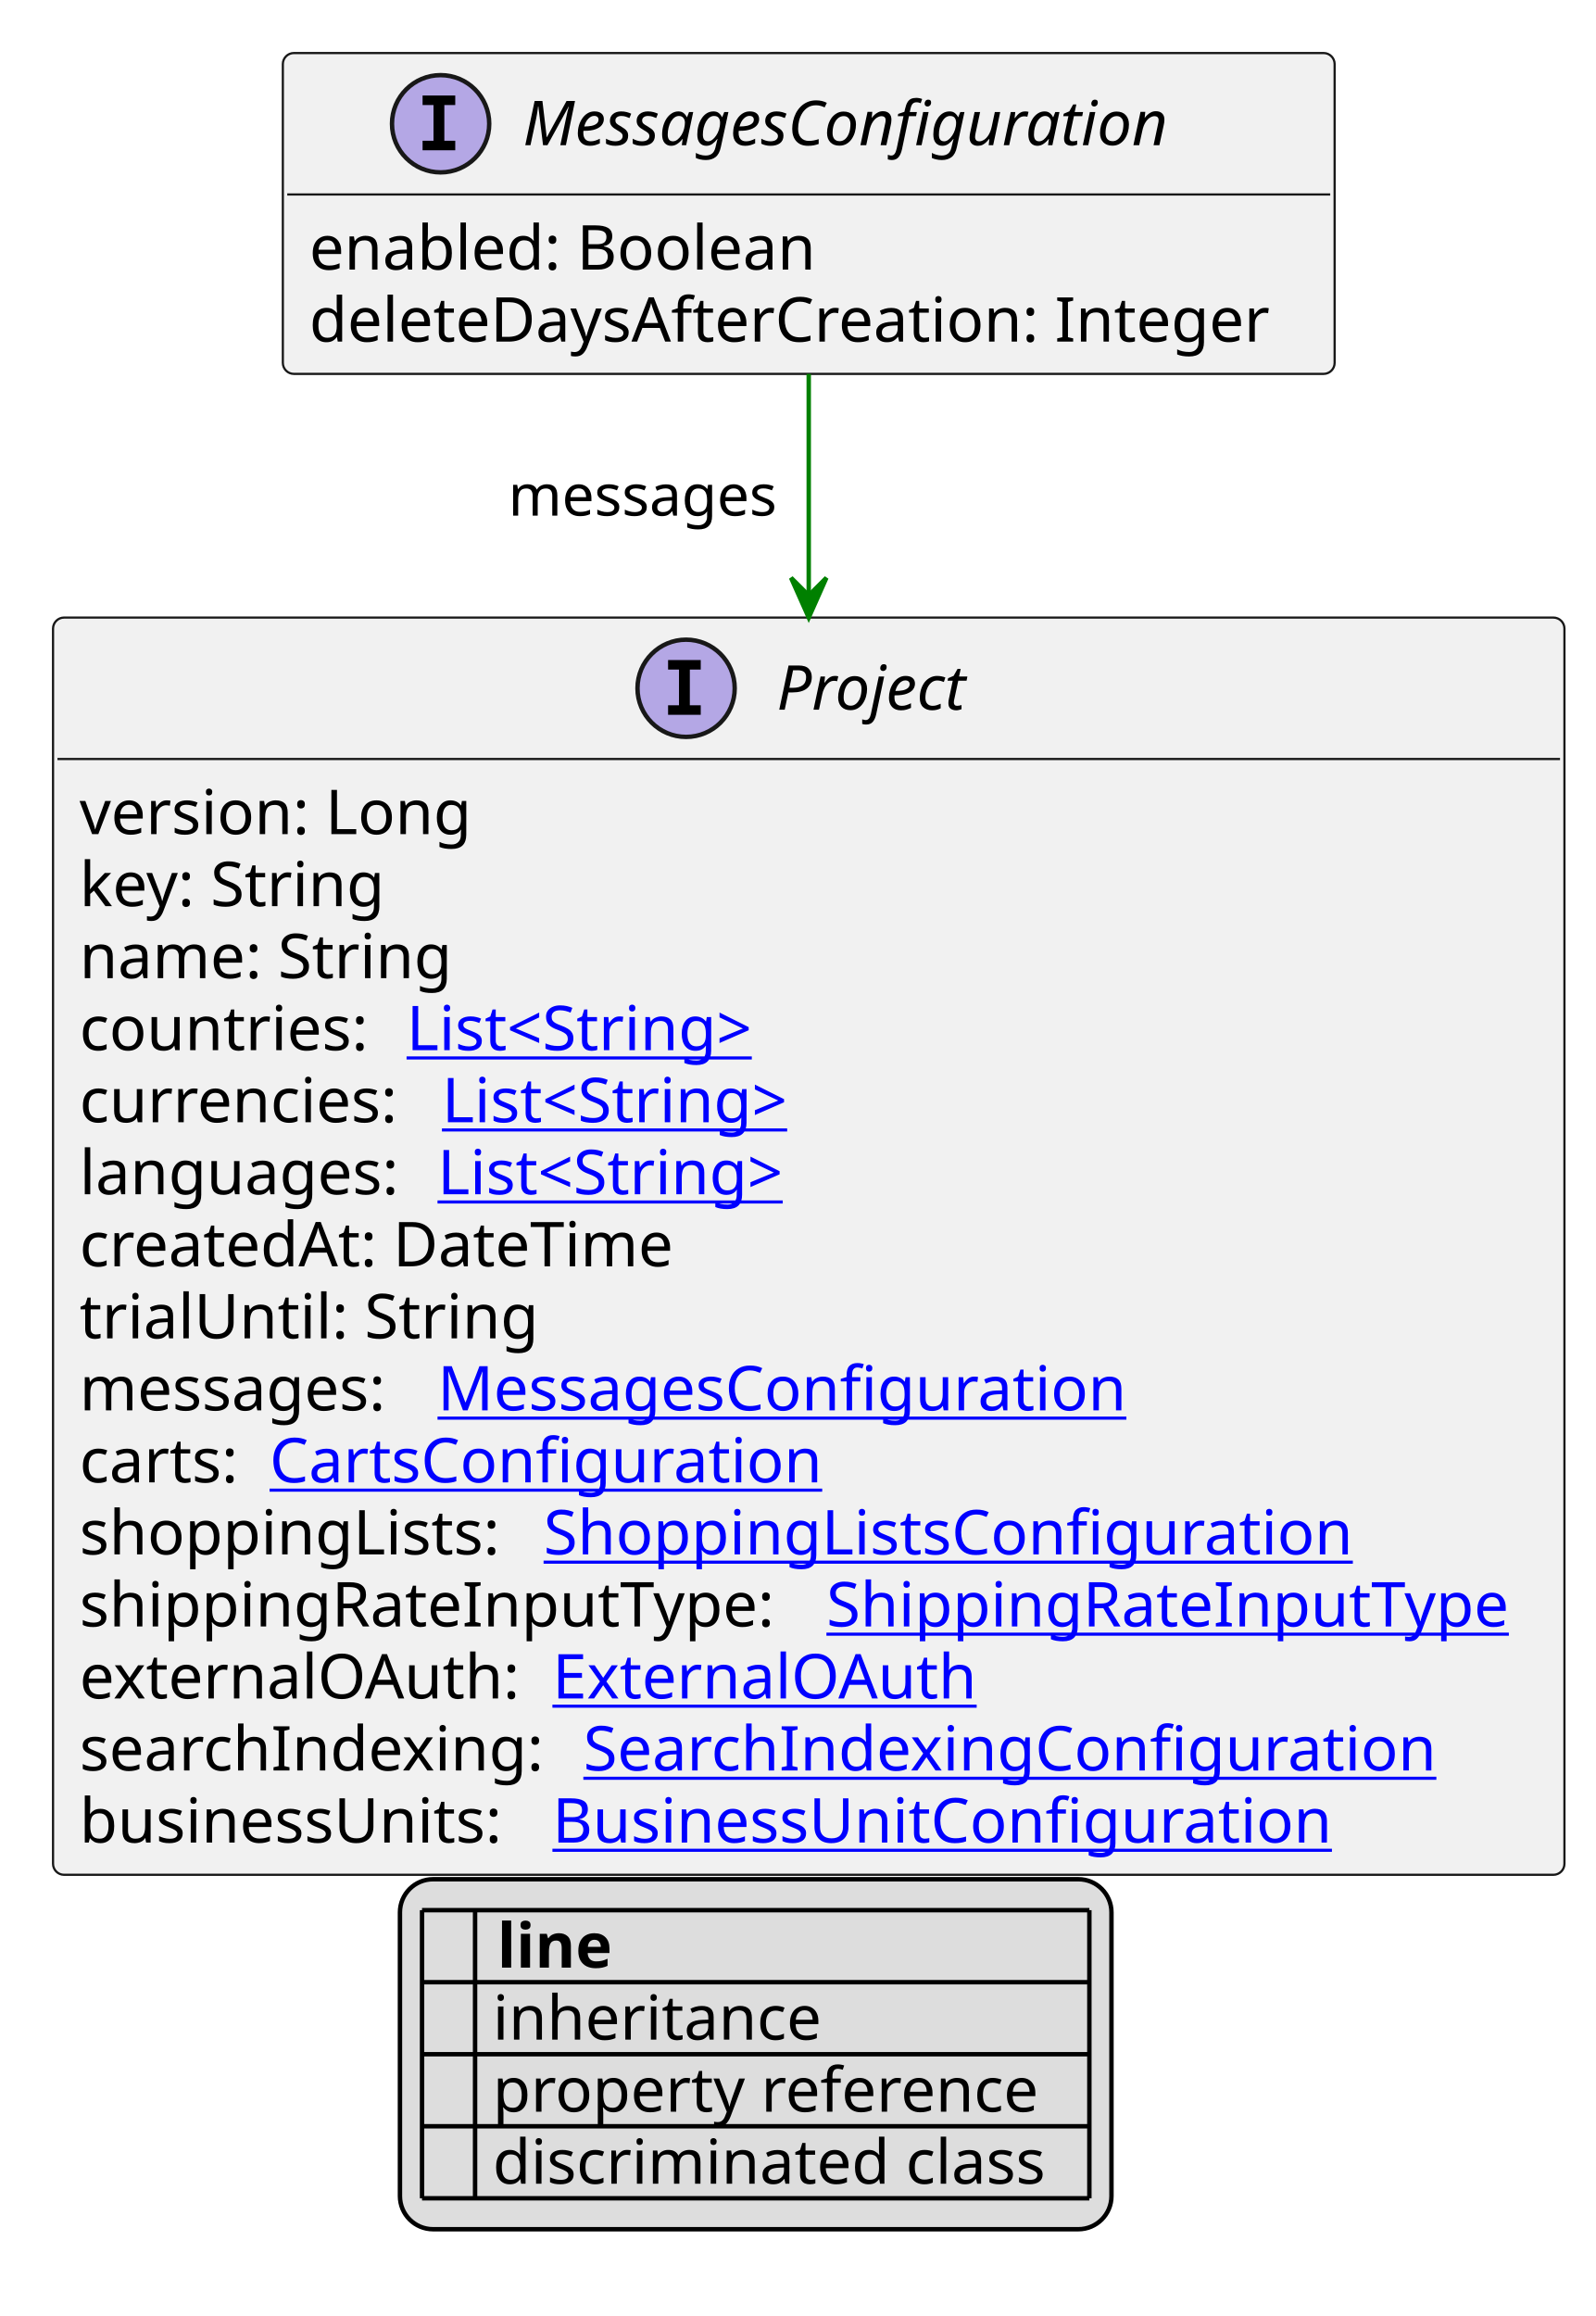
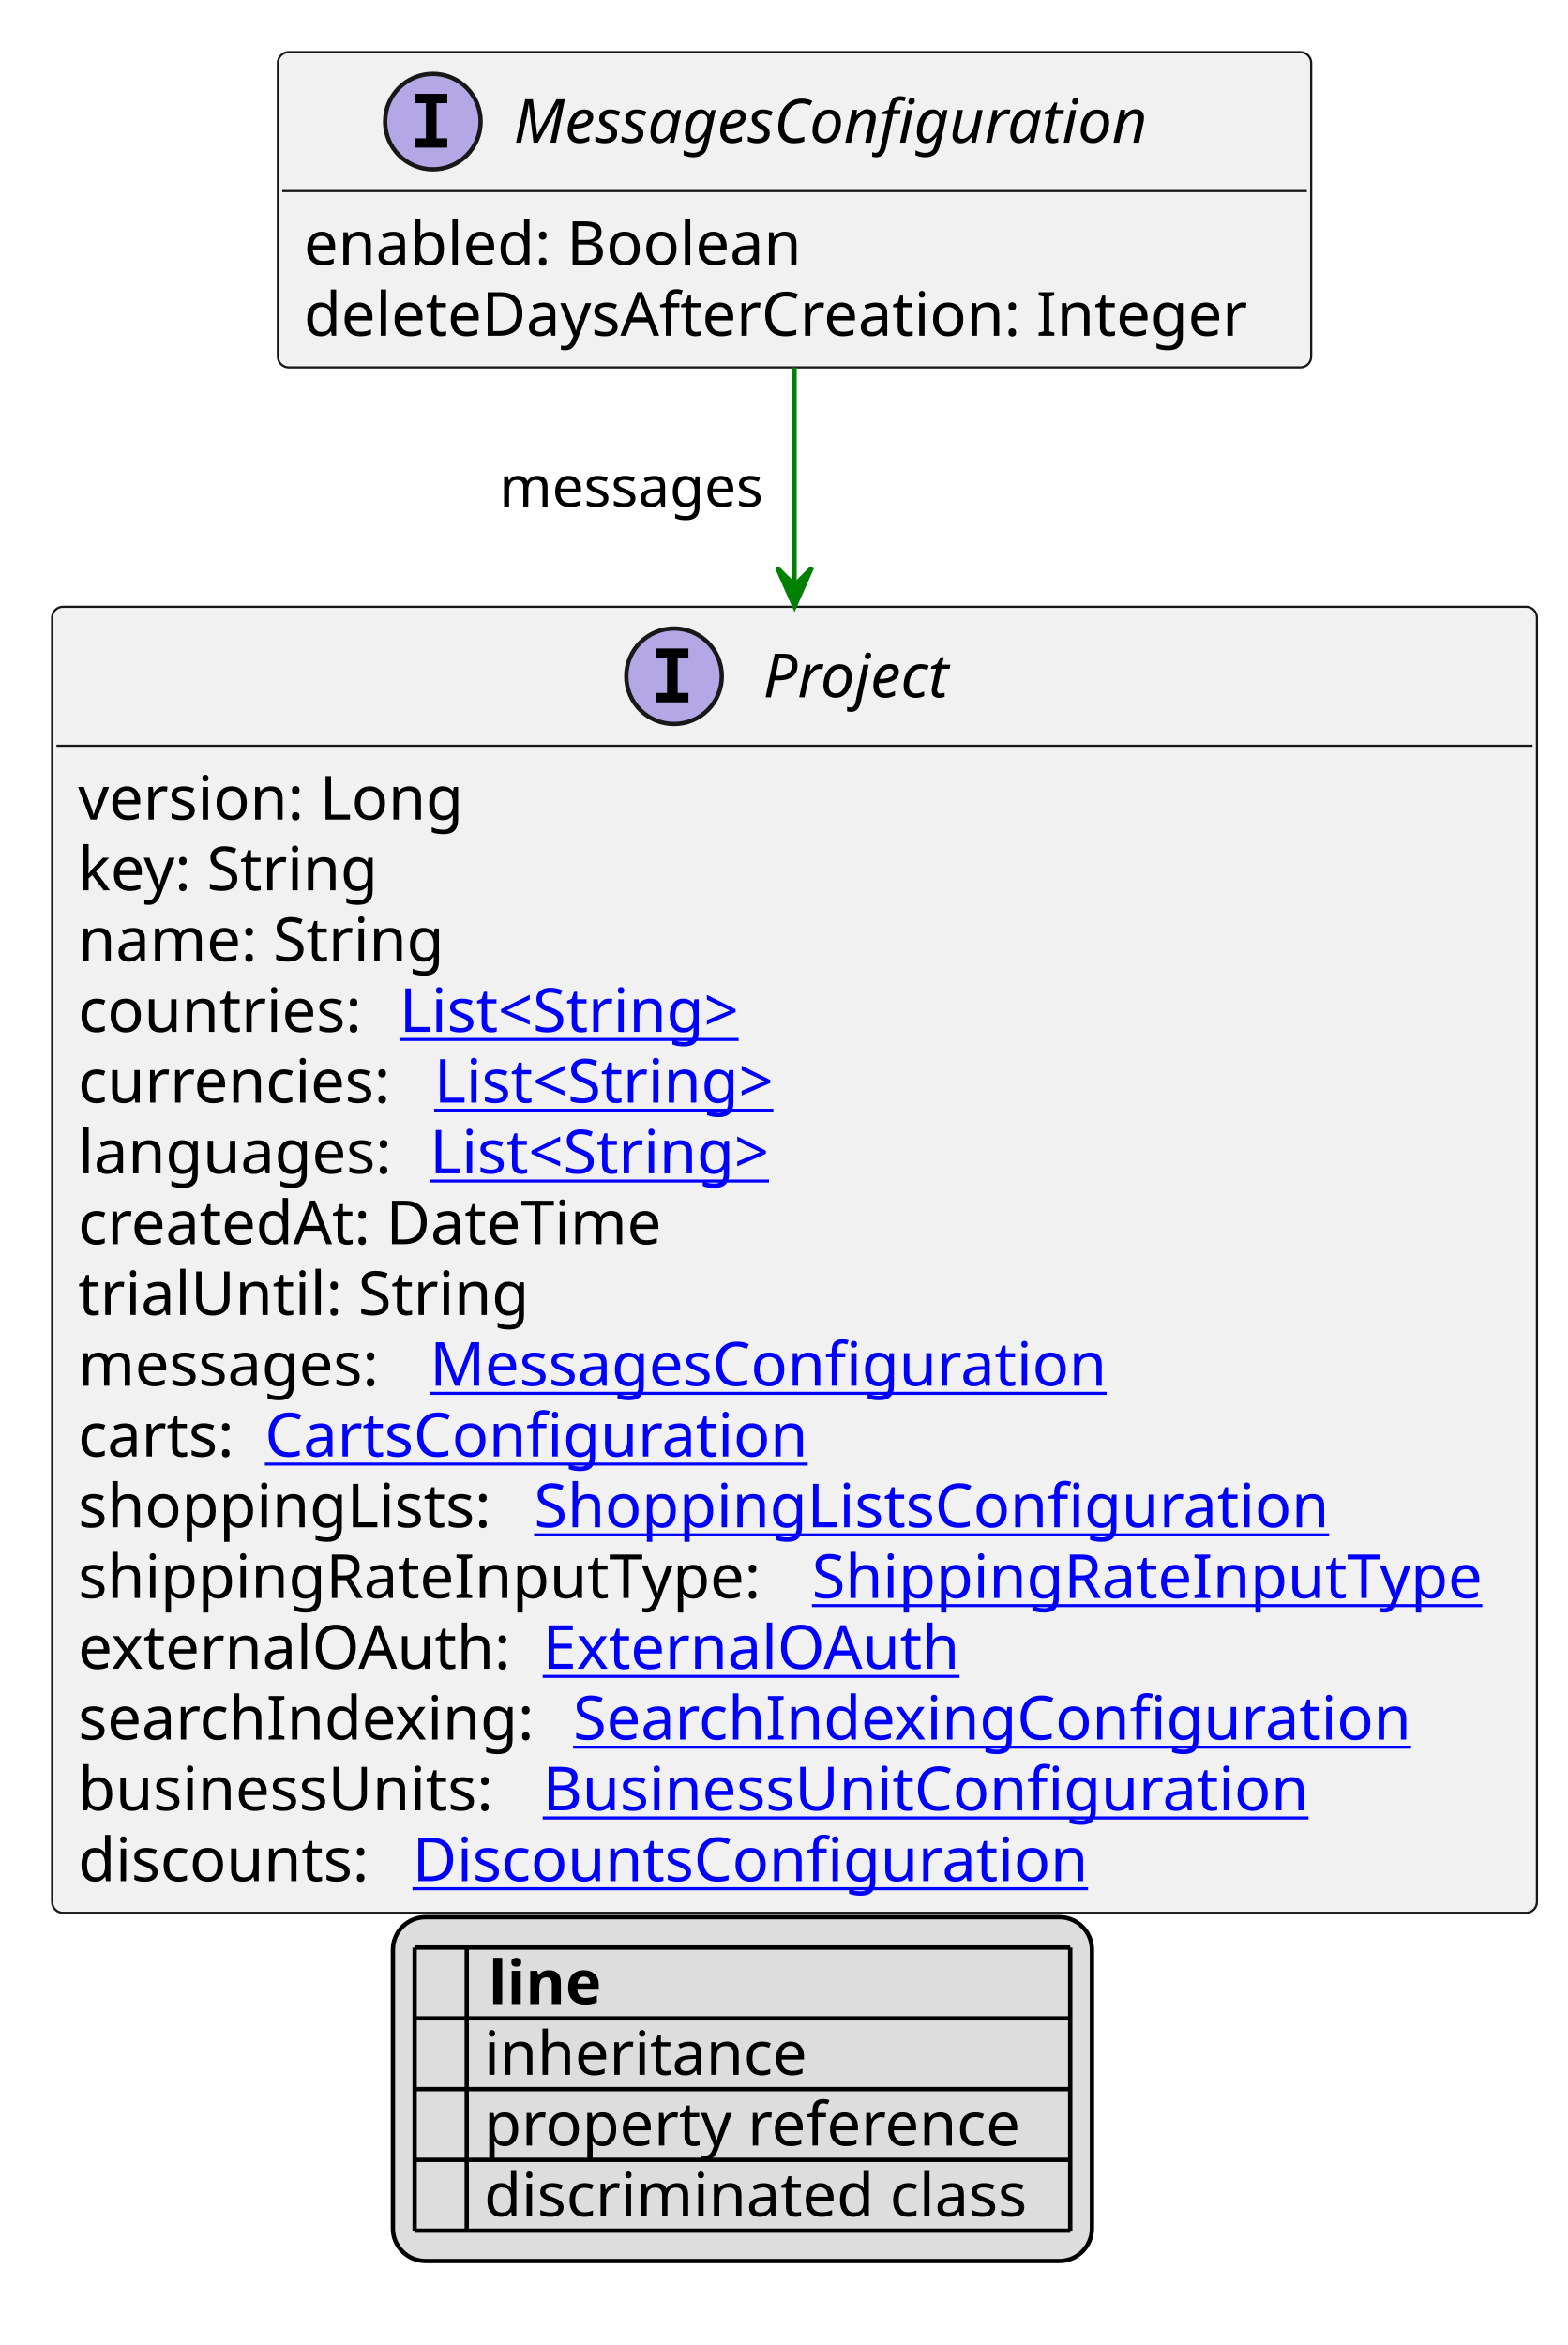
- <svg xmlns="http://www.w3.org/2000/svg" xmlns:xlink="http://www.w3.org/1999/xlink" contentStyleType="text/css" height="524px" preserveAspectRatio="none" style="width:361px;height:524px;background:#FFFFFF;" version="1.1" viewBox="0 0 361 524" width="361px" zoomAndPan="magnify">
+ <svg xmlns="http://www.w3.org/2000/svg" xmlns:xlink="http://www.w3.org/1999/xlink" contentStyleType="text/css" height="540px" preserveAspectRatio="none" style="width:361px;height:540px;background:#FFFFFF;" version="1.1" viewBox="0 0 361 540" width="361px" zoomAndPan="magnify">
  <defs>
-     <filter height="1" id="b8nmplhmdqofx0" width="1" x="0" y="0">
+     <filter height="1" id="b15h6vw1ah3xhu0" width="1" x="0" y="0">
      <feFlood flood-color="#000000" result="flood" />
      <feComposite in="SourceGraphic" in2="flood" operator="over" />
    </filter>
-     <filter height="1" id="b8nmplhmdqofx1" width="1" x="0" y="0">
+     <filter height="1" id="b15h6vw1ah3xhu1" width="1" x="0" y="0">
      <feFlood flood-color="#008000" result="flood" />
      <feComposite in="SourceGraphic" in2="flood" operator="over" />
    </filter>
-     <filter height="1" id="b8nmplhmdqofx2" width="1" x="0" y="0">
+     <filter height="1" id="b15h6vw1ah3xhu2" width="1" x="0" y="0">
      <feFlood flood-color="#0000FF" result="flood" />
      <feComposite in="SourceGraphic" in2="flood" operator="over" />
    </filter>
  </defs>
  <g>
    <a href="MessagesConfiguration.svg" target="_top" title="MessagesConfiguration.svg" xlink:actuate="onRequest" xlink:href="MessagesConfiguration.svg" xlink:show="new" xlink:title="MessagesConfiguration.svg" xlink:type="simple">
      <g id="elem_MessagesConfiguration">
        <rect codeLine="10" fill="#F1F1F1" height="72.594" id="MessagesConfiguration" rx="2.5" ry="2.5" style="stroke:#181818;stroke-width:0.5;" width="238" x="64" y="12" />
        <ellipse cx="99.7" cy="28" fill="#B4A7E5" rx="11" ry="11" style="stroke:#181818;stroke-width:1.0;" />
        <path d="M95.622,23.766 L95.622,21.609 L103.013,21.609 L103.013,23.766 L100.544,23.766 L100.544,31.844 L103.013,31.844 L103.013,34 L95.622,34 L95.622,31.844 L98.091,31.844 L98.091,23.766 L95.622,23.766 Z " fill="#000000" />
        <text fill="#000000" font-family="sans-serif" font-size="14" font-style="italic" lengthAdjust="spacing" textLength="160" x="118.3" y="32.847">MessagesConfiguration</text>
        <line style="stroke:#181818;stroke-width:0.5;" x1="65" x2="301" y1="44" y2="44" />
        <text fill="#000000" font-family="sans-serif" font-size="14" lengthAdjust="spacing" textLength="122" x="70" y="60.995">enabled: Boolean</text>
        <text fill="#000000" font-family="sans-serif" font-size="14" lengthAdjust="spacing" textLength="226" x="70" y="77.292">deleteDaysAfterCreation: Integer</text>
      </g>
    </a>
    <a href="Project.svg" target="_top" title="Project.svg" xlink:actuate="onRequest" xlink:href="Project.svg" xlink:show="new" xlink:title="Project.svg" xlink:type="simple">
      <g id="elem_Project">
-         <rect codeLine="17" fill="#F1F1F1" height="284.453" id="Project" rx="2.5" ry="2.5" style="stroke:#181818;stroke-width:0.5;" width="342" x="12" y="139.727" />
+         <rect codeLine="17" fill="#F1F1F1" height="300.75" id="Project" rx="2.5" ry="2.5" style="stroke:#181818;stroke-width:0.5;" width="342" x="12" y="139.727" />
        <ellipse cx="155.25" cy="155.727" fill="#B4A7E5" rx="11" ry="11" style="stroke:#181818;stroke-width:1.0;" />
        <path d="M151.172,151.492 L151.172,149.336 L158.562,149.336 L158.562,151.492 L156.094,151.492 L156.094,159.57 L158.562,159.57 L158.562,161.727 L151.172,161.727 L151.172,159.57 L153.641,159.57 L153.641,151.492 L151.172,151.492 Z " fill="#000000" />
        <text fill="#000000" font-family="sans-serif" font-size="14" font-style="italic" lengthAdjust="spacing" textLength="47" x="175.75" y="160.573">Project</text>
        <line style="stroke:#181818;stroke-width:0.5;" x1="13" x2="353" y1="171.727" y2="171.727" />
        <text fill="#000000" font-family="sans-serif" font-size="14" lengthAdjust="spacing" textLength="93" x="18" y="188.722">version: Long</text>
        <text fill="#000000" font-family="sans-serif" font-size="14" lengthAdjust="spacing" textLength="73" x="18" y="205.019">key: String</text>
        <text fill="#000000" font-family="sans-serif" font-size="14" lengthAdjust="spacing" textLength="88" x="18" y="221.315">name: String</text>
        <text fill="#000000" font-family="sans-serif" font-size="14" lengthAdjust="spacing" textLength="70" x="18" y="237.612">countries:</text>
        <a href="String.svg" target="_top" title="String.svg" xlink:actuate="onRequest" xlink:href="String.svg" xlink:show="new" xlink:title="String.svg" xlink:type="simple">
          <text fill="#0000FF" font-family="sans-serif" font-size="14" lengthAdjust="spacing" text-decoration="underline" textLength="87" x="92" y="237.612">List&lt;String&gt;</text>
        </a>
        <text fill="#000000" font-family="sans-serif" font-size="14" lengthAdjust="spacing" textLength="78" x="18" y="253.909">currencies:</text>
        <a href="String.svg" target="_top" title="String.svg" xlink:actuate="onRequest" xlink:href="String.svg" xlink:show="new" xlink:title="String.svg" xlink:type="simple">
          <text fill="#0000FF" font-family="sans-serif" font-size="14" lengthAdjust="spacing" text-decoration="underline" textLength="87" x="100" y="253.909">List&lt;String&gt;</text>
        </a>
        <text fill="#000000" font-family="sans-serif" font-size="14" lengthAdjust="spacing" textLength="77" x="18" y="270.206">languages:</text>
        <a href="String.svg" target="_top" title="String.svg" xlink:actuate="onRequest" xlink:href="String.svg" xlink:show="new" xlink:title="String.svg" xlink:type="simple">
          <text fill="#0000FF" font-family="sans-serif" font-size="14" lengthAdjust="spacing" text-decoration="underline" textLength="87" x="99" y="270.206">List&lt;String&gt;</text>
        </a>
        <text fill="#000000" font-family="sans-serif" font-size="14" lengthAdjust="spacing" textLength="143" x="18" y="286.503">createdAt: DateTime</text>
        <text fill="#000000" font-family="sans-serif" font-size="14" lengthAdjust="spacing" textLength="103" x="18" y="302.8">trialUntil: String</text>
        <text fill="#000000" font-family="sans-serif" font-size="14" lengthAdjust="spacing" textLength="77" x="18" y="319.097">messages:</text>
        <a href="MessagesConfiguration.svg" target="_top" title="MessagesConfiguration.svg" xlink:actuate="onRequest" xlink:href="MessagesConfiguration.svg" xlink:show="new" xlink:title="MessagesConfiguration.svg" xlink:type="simple">
          <text fill="#0000FF" font-family="sans-serif" font-size="14" lengthAdjust="spacing" text-decoration="underline" textLength="163" x="99" y="319.097">MessagesConfiguration</text>
        </a>
        <text fill="#000000" font-family="sans-serif" font-size="14" lengthAdjust="spacing" textLength="39" x="18" y="335.394">carts:</text>
        <a href="CartsConfiguration.svg" target="_top" title="CartsConfiguration.svg" xlink:actuate="onRequest" xlink:href="CartsConfiguration.svg" xlink:show="new" xlink:title="CartsConfiguration.svg" xlink:type="simple">
          <text fill="#0000FF" font-family="sans-serif" font-size="14" lengthAdjust="spacing" text-decoration="underline" textLength="128" x="61" y="335.394">CartsConfiguration</text>
        </a>
        <text fill="#000000" font-family="sans-serif" font-size="14" lengthAdjust="spacing" textLength="101" x="18" y="351.69">shoppingLists:</text>
        <a href="ShoppingListsConfiguration.svg" target="_top" title="ShoppingListsConfiguration.svg" xlink:actuate="onRequest" xlink:href="ShoppingListsConfiguration.svg" xlink:show="new" xlink:title="ShoppingListsConfiguration.svg" xlink:type="simple">
          <text fill="#0000FF" font-family="sans-serif" font-size="14" lengthAdjust="spacing" text-decoration="underline" textLength="189" x="123" y="351.69">ShoppingListsConfiguration</text>
        </a>
        <text fill="#000000" font-family="sans-serif" font-size="14" lengthAdjust="spacing" textLength="165" x="18" y="367.987">shippingRateInputType:</text>
        <a href="ShippingRateInputType.svg" target="_top" title="ShippingRateInputType.svg" xlink:actuate="onRequest" xlink:href="ShippingRateInputType.svg" xlink:show="new" xlink:title="ShippingRateInputType.svg" xlink:type="simple">
          <text fill="#0000FF" font-family="sans-serif" font-size="14" lengthAdjust="spacing" text-decoration="underline" textLength="161" x="187" y="367.987">ShippingRateInputType</text>
        </a>
        <text fill="#000000" font-family="sans-serif" font-size="14" lengthAdjust="spacing" textLength="103" x="18" y="384.284">externalOAuth:</text>
        <a href="ExternalOAuth.svg" target="_top" title="ExternalOAuth.svg" xlink:actuate="onRequest" xlink:href="ExternalOAuth.svg" xlink:show="new" xlink:title="ExternalOAuth.svg" xlink:type="simple">
          <text fill="#0000FF" font-family="sans-serif" font-size="14" lengthAdjust="spacing" text-decoration="underline" textLength="98" x="125" y="384.284">ExternalOAuth</text>
        </a>
        <text fill="#000000" font-family="sans-serif" font-size="14" lengthAdjust="spacing" textLength="110" x="18" y="400.581">searchIndexing:</text>
        <a href="SearchIndexingConfiguration.svg" target="_top" title="SearchIndexingConfiguration.svg" xlink:actuate="onRequest" xlink:href="SearchIndexingConfiguration.svg" xlink:show="new" xlink:title="SearchIndexingConfiguration.svg" xlink:type="simple">
          <text fill="#0000FF" font-family="sans-serif" font-size="14" lengthAdjust="spacing" text-decoration="underline" textLength="198" x="132" y="400.581">SearchIndexingConfiguration</text>
        </a>
        <text fill="#000000" font-family="sans-serif" font-size="14" lengthAdjust="spacing" textLength="103" x="18" y="416.878">businessUnits:</text>
        <a href="BusinessUnitConfiguration.svg" target="_top" title="BusinessUnitConfiguration.svg" xlink:actuate="onRequest" xlink:href="BusinessUnitConfiguration.svg" xlink:show="new" xlink:title="BusinessUnitConfiguration.svg" xlink:type="simple">
          <text fill="#0000FF" font-family="sans-serif" font-size="14" lengthAdjust="spacing" text-decoration="underline" textLength="183" x="125" y="416.878">BusinessUnitConfiguration</text>
        </a>
+         <text fill="#000000" font-family="sans-serif" font-size="14" lengthAdjust="spacing" textLength="73" x="18" y="433.175">discounts:</text>
+         <a href="DiscountsConfiguration.svg" target="_top" title="DiscountsConfiguration.svg" xlink:actuate="onRequest" xlink:href="DiscountsConfiguration.svg" xlink:show="new" xlink:title="DiscountsConfiguration.svg" xlink:type="simple">
+           <text fill="#0000FF" font-family="sans-serif" font-size="14" lengthAdjust="spacing" text-decoration="underline" textLength="162" x="95" y="433.175">DiscountsConfiguration</text>
+         </a>
      </g>
    </a>
    <line style="stroke:#008000;stroke-width:1.0;" x1="183" x2="183" y1="84.594" y2="139.727" />
    <polygon fill="#008000" points="183,139.727,187,130.727,183,134.727,179,130.727,183,139.727" style="stroke:#008000;stroke-width:1.0;" />
    <text fill="#000000" font-family="sans-serif" font-size="13" lengthAdjust="spacing" textLength="66" x="115" y="116.661">messages</text>
-     <rect fill="#DDDDDD" height="79.188" id="_legend" rx="7.5" ry="7.5" style="stroke:#000000;stroke-width:1.0;" width="161" x="90.5" y="425.18" />
-     <text fill="#000000" font-family="sans-serif" font-size="14" font-weight="bold" lengthAdjust="spacing" textLength="5" x="95.5" y="445.175"> </text>
-     <text fill="#000000" font-family="sans-serif" font-size="14" font-weight="bold" lengthAdjust="spacing" textLength="28" x="112.5" y="445.175">line</text>
-     <text fill="#000000" filter="url(#b8nmplhmdqofx0)" font-family="sans-serif" font-size="14" lengthAdjust="spacing" textLength="12" x="95.5" y="461.472">   </text>
-     <text fill="#000000" font-family="sans-serif" font-size="14" lengthAdjust="spacing" textLength="77" x="111.5" y="461.472">inheritance</text>
-     <text fill="#000000" filter="url(#b8nmplhmdqofx1)" font-family="sans-serif" font-size="14" lengthAdjust="spacing" textLength="12" x="95.5" y="477.769">   </text>
-     <text fill="#000000" font-family="sans-serif" font-size="14" lengthAdjust="spacing" textLength="129" x="111.5" y="477.769">property reference</text>
-     <text fill="#000000" filter="url(#b8nmplhmdqofx2)" font-family="sans-serif" font-size="14" lengthAdjust="spacing" textLength="12" x="95.5" y="494.065">   </text>
-     <text fill="#000000" font-family="sans-serif" font-size="14" lengthAdjust="spacing" textLength="131" x="111.5" y="494.065">discriminated class</text>
-     <line style="stroke:#000000;stroke-width:1.0;" x1="95.5" x2="246.5" y1="432.18" y2="432.18" />
+     <rect fill="#DDDDDD" height="79.188" id="_legend" rx="7.5" ry="7.5" style="stroke:#000000;stroke-width:1.0;" width="161" x="90.5" y="441.477" />
+     <text fill="#000000" font-family="sans-serif" font-size="14" font-weight="bold" lengthAdjust="spacing" textLength="5" x="95.5" y="461.472"> </text>
+     <text fill="#000000" font-family="sans-serif" font-size="14" font-weight="bold" lengthAdjust="spacing" textLength="28" x="112.5" y="461.472">line</text>
+     <text fill="#000000" filter="url(#b15h6vw1ah3xhu0)" font-family="sans-serif" font-size="14" lengthAdjust="spacing" textLength="12" x="95.5" y="477.769">   </text>
+     <text fill="#000000" font-family="sans-serif" font-size="14" lengthAdjust="spacing" textLength="77" x="111.5" y="477.769">inheritance</text>
+     <text fill="#000000" filter="url(#b15h6vw1ah3xhu1)" font-family="sans-serif" font-size="14" lengthAdjust="spacing" textLength="12" x="95.5" y="494.065">   </text>
+     <text fill="#000000" font-family="sans-serif" font-size="14" lengthAdjust="spacing" textLength="129" x="111.5" y="494.065">property reference</text>
+     <text fill="#000000" filter="url(#b15h6vw1ah3xhu2)" font-family="sans-serif" font-size="14" lengthAdjust="spacing" textLength="12" x="95.5" y="510.362">   </text>
+     <text fill="#000000" font-family="sans-serif" font-size="14" lengthAdjust="spacing" textLength="131" x="111.5" y="510.362">discriminated class</text>
    <line style="stroke:#000000;stroke-width:1.0;" x1="95.5" x2="246.5" y1="448.477" y2="448.477" />
    <line style="stroke:#000000;stroke-width:1.0;" x1="95.5" x2="246.5" y1="464.773" y2="464.773" />
    <line style="stroke:#000000;stroke-width:1.0;" x1="95.5" x2="246.5" y1="481.07" y2="481.07" />
    <line style="stroke:#000000;stroke-width:1.0;" x1="95.5" x2="246.5" y1="497.367" y2="497.367" />
-     <line style="stroke:#000000;stroke-width:1.0;" x1="95.5" x2="95.5" y1="432.18" y2="497.367" />
-     <line style="stroke:#000000;stroke-width:1.0;" x1="107.5" x2="107.5" y1="432.18" y2="497.367" />
-     <line style="stroke:#000000;stroke-width:1.0;" x1="246.5" x2="246.5" y1="432.18" y2="497.367" />
+     <line style="stroke:#000000;stroke-width:1.0;" x1="95.5" x2="246.5" y1="513.664" y2="513.664" />
+     <line style="stroke:#000000;stroke-width:1.0;" x1="95.5" x2="95.5" y1="448.477" y2="513.664" />
+     <line style="stroke:#000000;stroke-width:1.0;" x1="107.5" x2="107.5" y1="448.477" y2="513.664" />
+     <line style="stroke:#000000;stroke-width:1.0;" x1="246.5" x2="246.5" y1="448.477" y2="513.664" />
  </g>
</svg>
